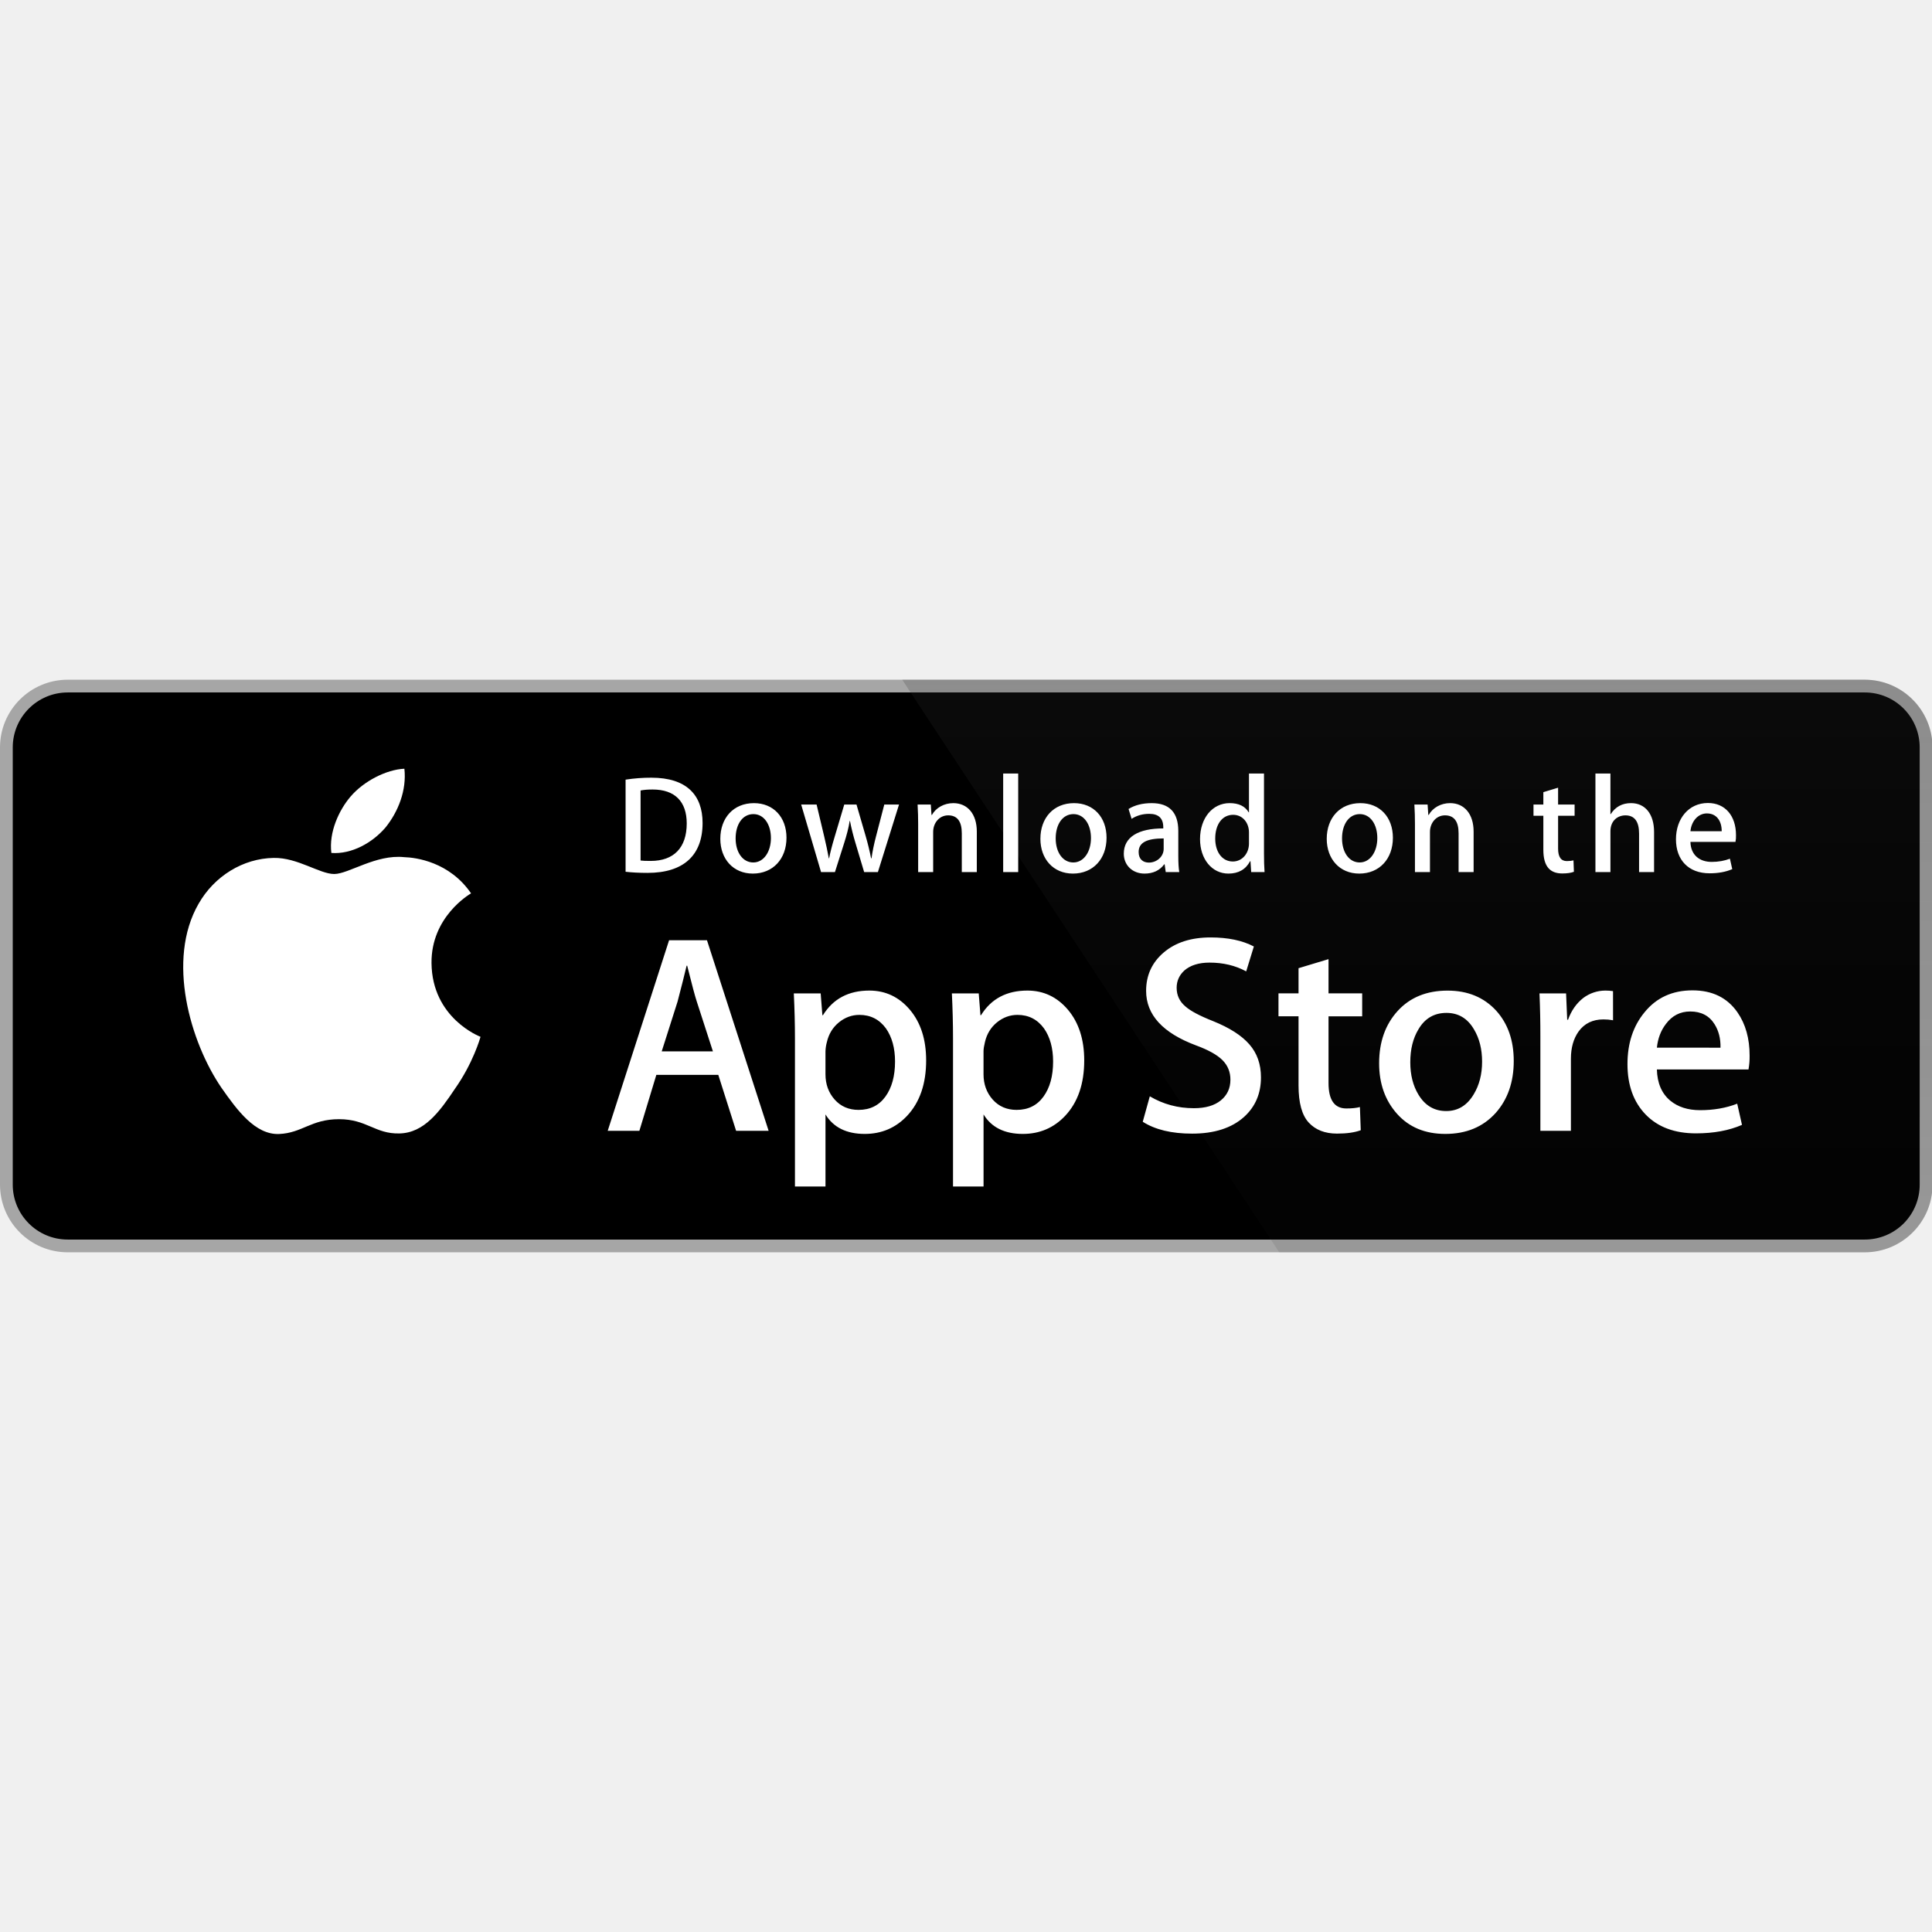
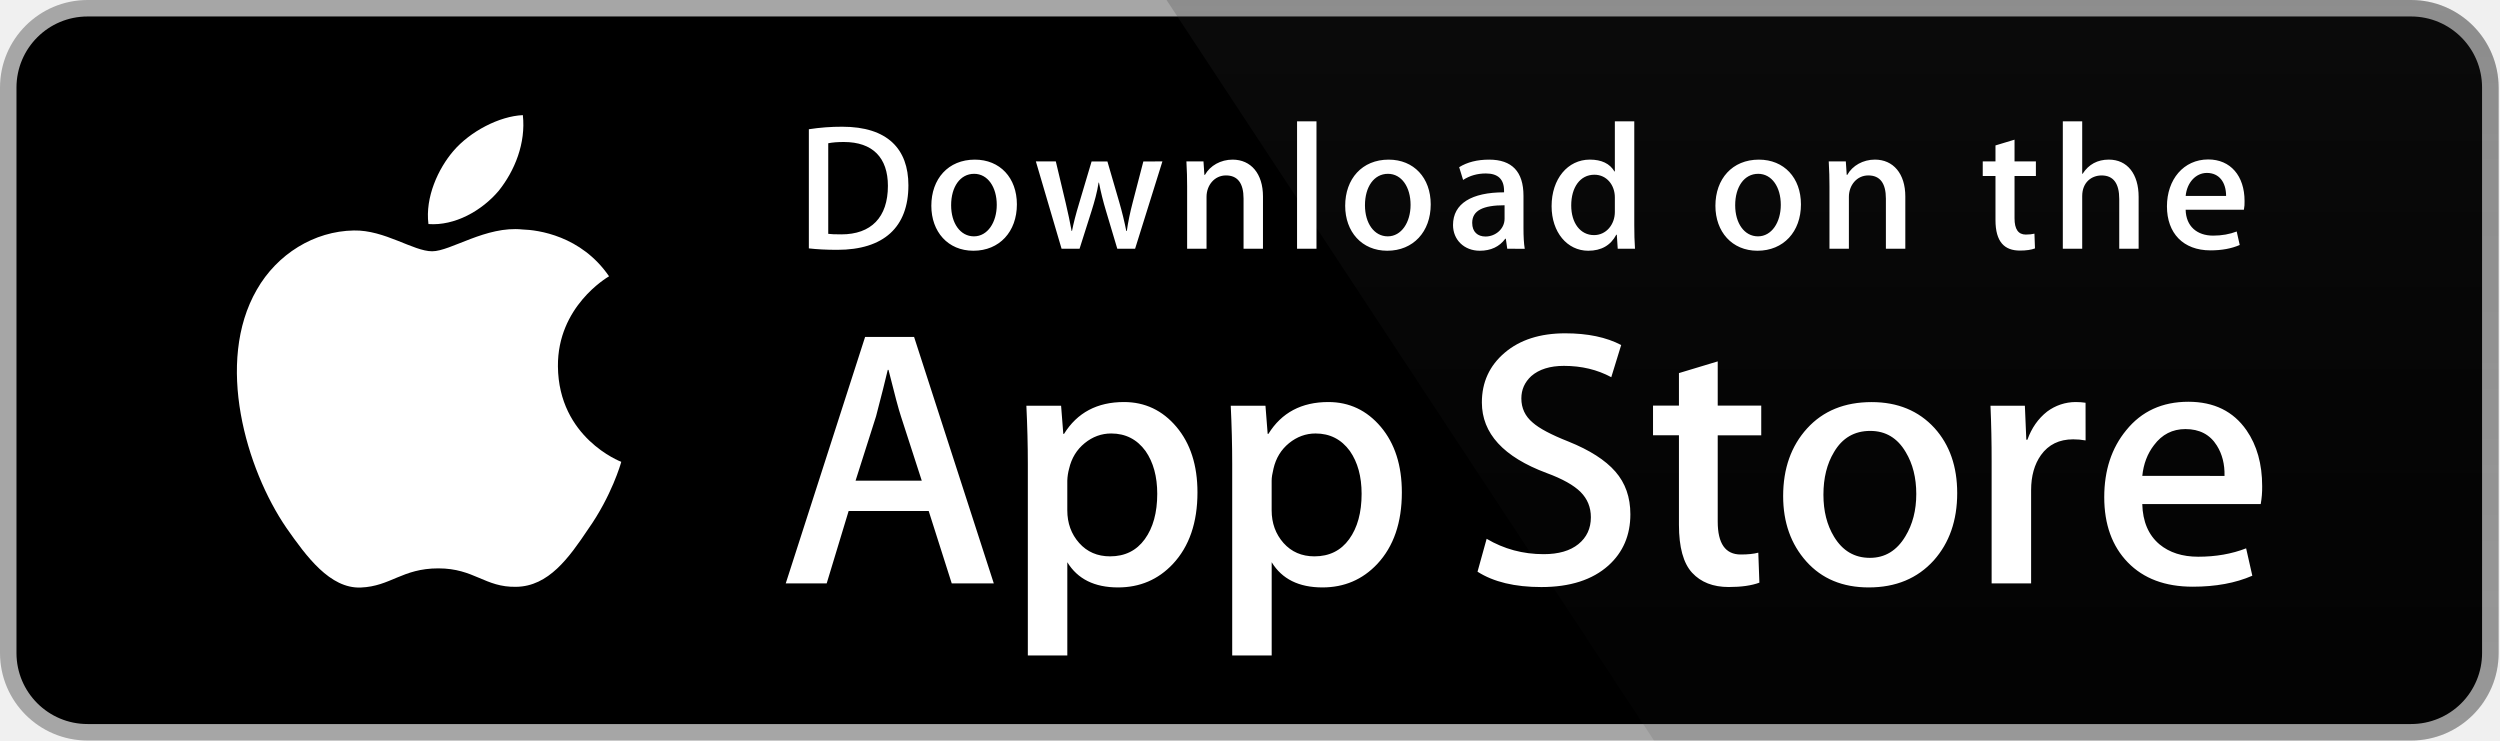
- <svg xmlns="http://www.w3.org/2000/svg" width="800px" height="800px" viewBox="0 -189.93 539.856 539.856">
-   <g transform="scale(4.00216 4.0011)">
+ <svg xmlns="http://www.w3.org/2000/svg" viewBox="0 0 135 40">
+   <g>
    <path fill="#FFF" d="M134.032 35.268a3.83 3.83 0 0 1-3.834 3.83H4.729a3.835 3.835 0 0 1-3.839-3.83V4.725A3.84 3.84 0 0 1 4.729.89h125.468a3.834 3.834 0 0 1 3.834 3.835l.001 30.543z" />
    <path fill="#A6A6A6" d="M130.198 39.989H4.729A4.73 4.73 0 0 1 0 35.268V4.726A4.733 4.733 0 0 1 4.729 0h125.468a4.735 4.735 0 0 1 4.729 4.726v30.542c.002 2.604-2.123 4.721-4.728 4.721z" />
    <path d="M134.032 35.268a3.83 3.83 0 0 1-3.834 3.83H4.729a3.835 3.835 0 0 1-3.839-3.83V4.725A3.84 3.84 0 0 1 4.729.89h125.468a3.834 3.834 0 0 1 3.834 3.835l.001 30.543z" />
    <path fill="#FFF" d="M30.128 19.784c-.029-3.223 2.639-4.791 2.761-4.864-1.511-2.203-3.853-2.504-4.676-2.528-1.967-.207-3.875 1.177-4.877 1.177-1.022 0-2.565-1.157-4.228-1.123-2.14.033-4.142 1.272-5.24 3.196-2.266 3.923-.576 9.688 1.595 12.859 1.086 1.554 2.355 3.287 4.016 3.226 1.625-.066 2.232-1.035 4.193-1.035 1.943 0 2.513 1.035 4.207.996 1.744-.027 2.842-1.56 3.89-3.127 1.255-1.779 1.759-3.533 1.779-3.623-.04-.014-3.386-1.292-3.42-5.154zM26.928 10.306c.874-1.093 1.472-2.58 1.306-4.089-1.265.056-2.847.875-3.758 1.944-.806.942-1.526 2.486-1.34 3.938 1.421.106 2.88-.717 3.792-1.793z" />
    <linearGradient id="a" gradientUnits="userSpaceOnUse" x1="-23.235" y1="97.431" x2="-23.235" y2="61.386" gradientTransform="matrix(4.0022 0 0 4.0011 191.95 -349.736)">
      <stop offset="0" stop-color="#1a1a1a" stop-opacity=".1" />
      <stop offset=".123" stop-color="#212121" stop-opacity=".151" />
      <stop offset=".308" stop-color="#353535" stop-opacity=".227" />
      <stop offset=".532" stop-color="#575757" stop-opacity=".318" />
      <stop offset=".783" stop-color="#858585" stop-opacity=".421" />
      <stop offset="1" stop-color="#b3b3b3" stop-opacity=".51" />
    </linearGradient>
    <path fill="url(#a)" d="M130.198 0H62.993l26.323 39.989h40.882a4.733 4.733 0 0 0 4.729-4.724V4.726A4.734 4.734 0 0 0 130.198 0z" />
    <g fill="#FFF">
      <path d="M53.665 31.504h-2.271l-1.244-3.909h-4.324l-1.185 3.909H42.43l4.285-13.308h2.646l4.304 13.308zm-3.89-5.549L48.65 22.48c-.119-.355-.343-1.191-.671-2.507h-.04c-.132.566-.343 1.402-.632 2.507l-1.106 3.475h3.574zM64.663 26.588c0 1.632-.443 2.922-1.33 3.869-.794.843-1.781 1.264-2.958 1.264-1.271 0-2.185-.453-2.74-1.361v5.035h-2.132V25.062c0-1.025-.027-2.076-.079-3.154h1.875l.119 1.521h.04c.711-1.146 1.79-1.719 3.238-1.719 1.132 0 2.077.447 2.833 1.342.755.897 1.134 2.075 1.134 3.536zm-2.172.078c0-.934-.21-1.704-.632-2.311-.461-.631-1.08-.947-1.856-.947-.526 0-1.004.176-1.431.523-.428.35-.708.807-.839 1.373a2.784 2.784 0 0 0-.099.649v1.601c0 .697.214 1.286.642 1.768.428.48.984.721 1.668.721.803 0 1.428-.311 1.875-.928.448-.619.672-1.435.672-2.449zM75.7 26.588c0 1.632-.443 2.922-1.33 3.869-.795.843-1.781 1.264-2.959 1.264-1.271 0-2.185-.453-2.74-1.361v5.035h-2.132V25.062c0-1.025-.027-2.076-.079-3.154h1.875l.119 1.521h.04c.71-1.146 1.789-1.719 3.238-1.719 1.131 0 2.076.447 2.834 1.342.754.897 1.134 2.075 1.134 3.536zm-2.173.078c0-.934-.211-1.704-.633-2.311-.461-.631-1.078-.947-1.854-.947-.526 0-1.004.176-1.433.523-.428.35-.707.807-.838 1.373-.065.264-.1.479-.1.649v1.601c0 .697.215 1.286.641 1.768.428.479.984.721 1.67.721.804 0 1.429-.311 1.875-.928.448-.619.672-1.435.672-2.449zM88.04 27.771c0 1.133-.396 2.054-1.183 2.765-.866.776-2.075 1.165-3.625 1.165-1.432 0-2.58-.276-3.446-.829l.493-1.777c.935.554 1.962.83 3.08.83.804 0 1.429-.182 1.875-.543.447-.362.673-.846.673-1.45 0-.541-.187-.994-.554-1.363-.369-.368-.979-.711-1.836-1.026-2.33-.869-3.496-2.14-3.496-3.812 0-1.092.412-1.986 1.234-2.685.822-.698 1.912-1.047 3.268-1.047 1.211 0 2.22.211 3.021.632l-.535 1.738c-.754-.408-1.605-.612-2.557-.612-.752 0-1.342.185-1.764.553-.355.329-.535.73-.535 1.206 0 .525.205.961.613 1.303.354.315 1 .658 1.934 1.026 1.146.462 1.988 1 2.527 1.618.543.618.813 1.389.813 2.308zM95.107 23.508h-2.35v4.659c0 1.185.414 1.776 1.244 1.776.381 0 .697-.032.947-.099l.059 1.619c-.42.157-.973.236-1.658.236-.842 0-1.5-.257-1.975-.771-.473-.514-.711-1.375-.711-2.587v-4.837h-1.4v-1.6h1.4v-1.757l2.094-.632v2.389h2.35v1.604zM105.689 26.627c0 1.475-.422 2.686-1.264 3.633-.881.975-2.053 1.461-3.514 1.461-1.41 0-2.531-.467-3.367-1.4-.836-.935-1.254-2.113-1.254-3.534 0-1.487.432-2.705 1.293-3.652.863-.948 2.025-1.422 3.486-1.422 1.408 0 2.539.468 3.395 1.402.818.906 1.225 2.076 1.225 3.512zm-2.21.049c0-.879-.19-1.633-.571-2.264-.447-.762-1.087-1.143-1.916-1.143-.854 0-1.509.381-1.955 1.143-.382.631-.572 1.398-.572 2.304 0 .88.19 1.636.572 2.265.461.762 1.104 1.143 1.937 1.143.815 0 1.454-.389 1.916-1.162.392-.646.589-1.405.589-2.286zM112.622 23.783a3.71 3.71 0 0 0-.672-.059c-.75 0-1.33.282-1.738.85-.354.5-.532 1.132-.532 1.895v5.035h-2.132V24.93a67.43 67.43 0 0 0-.062-3.021h1.857l.078 1.836h.059c.226-.631.58-1.14 1.066-1.521a2.578 2.578 0 0 1 1.541-.514c.197 0 .375.014.533.039l.002 2.034zM122.157 26.252a5 5 0 0 1-.078.967h-6.396c.024.948.334 1.674.928 2.174.539.446 1.236.67 2.092.67.947 0 1.811-.15 2.588-.453l.334 1.479c-.908.396-1.98.593-3.217.593-1.488 0-2.656-.438-3.506-1.312-.848-.875-1.273-2.051-1.273-3.524 0-1.446.395-2.651 1.186-3.612.828-1.026 1.947-1.539 3.355-1.539 1.383 0 2.43.513 3.141 1.539.563.813.846 1.821.846 3.018zm-2.033-.553c.015-.633-.125-1.178-.414-1.639-.369-.594-.937-.89-1.698-.89-.697 0-1.265.289-1.697.869-.355.461-.566 1.015-.631 1.658l4.44.002z" />
    </g>
    <g fill="#FFF">
      <path d="M45.211 13.491c-.593 0-1.106-.029-1.533-.078V6.979a11.606 11.606 0 0 1 1.805-.136c2.445 0 3.571 1.203 3.571 3.164 0 2.262-1.33 3.484-3.843 3.484zm.358-5.823c-.33 0-.611.02-.844.068v4.891c.126.02.368.029.708.029 1.602 0 2.514-.912 2.514-2.62 0-1.523-.825-2.368-2.378-2.368zM52.563 13.54c-1.378 0-2.271-1.029-2.271-2.426 0-1.456.912-2.494 2.349-2.494 1.358 0 2.271.98 2.271 2.417 0 1.474-.941 2.503-2.349 2.503zm.04-4.154c-.757 0-1.242.708-1.242 1.698 0 .971.495 1.679 1.232 1.679s1.232-.757 1.232-1.699c0-.96-.485-1.678-1.222-1.678zM62.77 8.717l-1.475 4.716h-.961l-.611-2.048a15.53 15.53 0 0 1-.379-1.523h-.02c-.077.514-.223 1.029-.378 1.523l-.65 2.048h-.971l-1.388-4.716h1.077l.534 2.242c.126.534.232 1.038.32 1.514h.02c.077-.397.203-.893.388-1.504l.67-2.251h.854l.641 2.203c.155.534.281 1.058.379 1.553h.028c.068-.485.175-1 .32-1.553l.573-2.203 1.029-.001zM68.2 13.433h-1.048v-2.708c0-.834-.32-1.252-.951-1.252-.621 0-1.048.534-1.048 1.155v2.805h-1.048v-3.368c0-.417-.01-.864-.039-1.349h.922l.049.728h.029c.282-.504.854-.824 1.495-.824.99 0 1.64.757 1.64 1.989l-.001 2.824zM71.09 13.433h-1.049v-6.88h1.049v6.88zM74.911 13.54c-1.377 0-2.271-1.029-2.271-2.426 0-1.456.912-2.494 2.348-2.494 1.359 0 2.271.98 2.271 2.417.001 1.474-.941 2.503-2.348 2.503zm.039-4.154c-.757 0-1.242.708-1.242 1.698 0 .971.496 1.679 1.231 1.679.738 0 1.232-.757 1.232-1.699.001-.96-.483-1.678-1.221-1.678zM81.391 13.433l-.076-.543h-.028c-.32.437-.787.65-1.379.65-.845 0-1.445-.592-1.445-1.388 0-1.164 1.009-1.766 2.756-1.766v-.087c0-.621-.329-.932-.979-.932-.465 0-.873.117-1.232.35l-.213-.689c.436-.272.98-.408 1.619-.408 1.232 0 1.854.65 1.854 1.951v1.737c0 .476.021.845.068 1.126l-.945-.001zm-.144-2.349c-1.164 0-1.748.282-1.748.951 0 .495.301.737.719.737.533 0 1.029-.407 1.029-.96v-.728zM87.357 13.433l-.049-.757h-.029c-.301.572-.807.864-1.514.864-1.137 0-1.979-1-1.979-2.407 0-1.475.873-2.514 2.065-2.514.631 0 1.078.213 1.33.641h.021V6.553h1.049v5.609c0 .456.011.883.039 1.271h-.933zm-.155-2.775c0-.66-.437-1.223-1.104-1.223-.777 0-1.252.689-1.252 1.659 0 .951.493 1.602 1.231 1.602.659 0 1.125-.573 1.125-1.252v-.786zM94.902 13.54c-1.377 0-2.27-1.029-2.27-2.426 0-1.456.912-2.494 2.348-2.494 1.359 0 2.271.98 2.271 2.417.001 1.474-.94 2.503-2.349 2.503zm.039-4.154c-.756 0-1.241.708-1.241 1.698 0 .971.495 1.679 1.231 1.679.738 0 1.232-.757 1.232-1.699.002-.96-.483-1.678-1.222-1.678zM102.887 13.433h-1.049v-2.708c0-.834-.32-1.252-.951-1.252-.621 0-1.047.534-1.047 1.155v2.805h-1.049v-3.368c0-.417-.01-.864-.039-1.349h.922l.049.728h.029c.281-.504.854-.825 1.494-.825.99 0 1.641.757 1.641 1.989v2.825zM109.938 9.503h-1.153v2.29c0 .583.202.874.61.874.185 0 .34-.02.465-.049l.029.796c-.203.078-.475.117-.813.117-.826 0-1.32-.456-1.32-1.65V9.503h-.688v-.786h.688v-.864l1.029-.311v1.174h1.153v.787zM115.486 13.433h-1.047v-2.688c0-.844-.319-1.271-.951-1.271-.543 0-1.049.369-1.049 1.116v2.843h-1.047v-6.88h1.047v2.833h.021c.33-.514.808-.767 1.418-.767.998 0 1.608.776 1.608 2.009v2.805zM121.17 11.327h-3.145c.02.893.611 1.397 1.486 1.397.465 0 .893-.078 1.271-.223l.163.728c-.446.194-.971.291-1.582.291-1.475 0-2.348-.932-2.348-2.377 0-1.446.894-2.533 2.23-2.533 1.205 0 1.961.893 1.961 2.242a2.02 2.02 0 0 1-.036.475zm-.961-.747c0-.728-.367-1.242-1.037-1.242-.602 0-1.078.524-1.146 1.242h2.183z" />
    </g>
  </g>
</svg>
